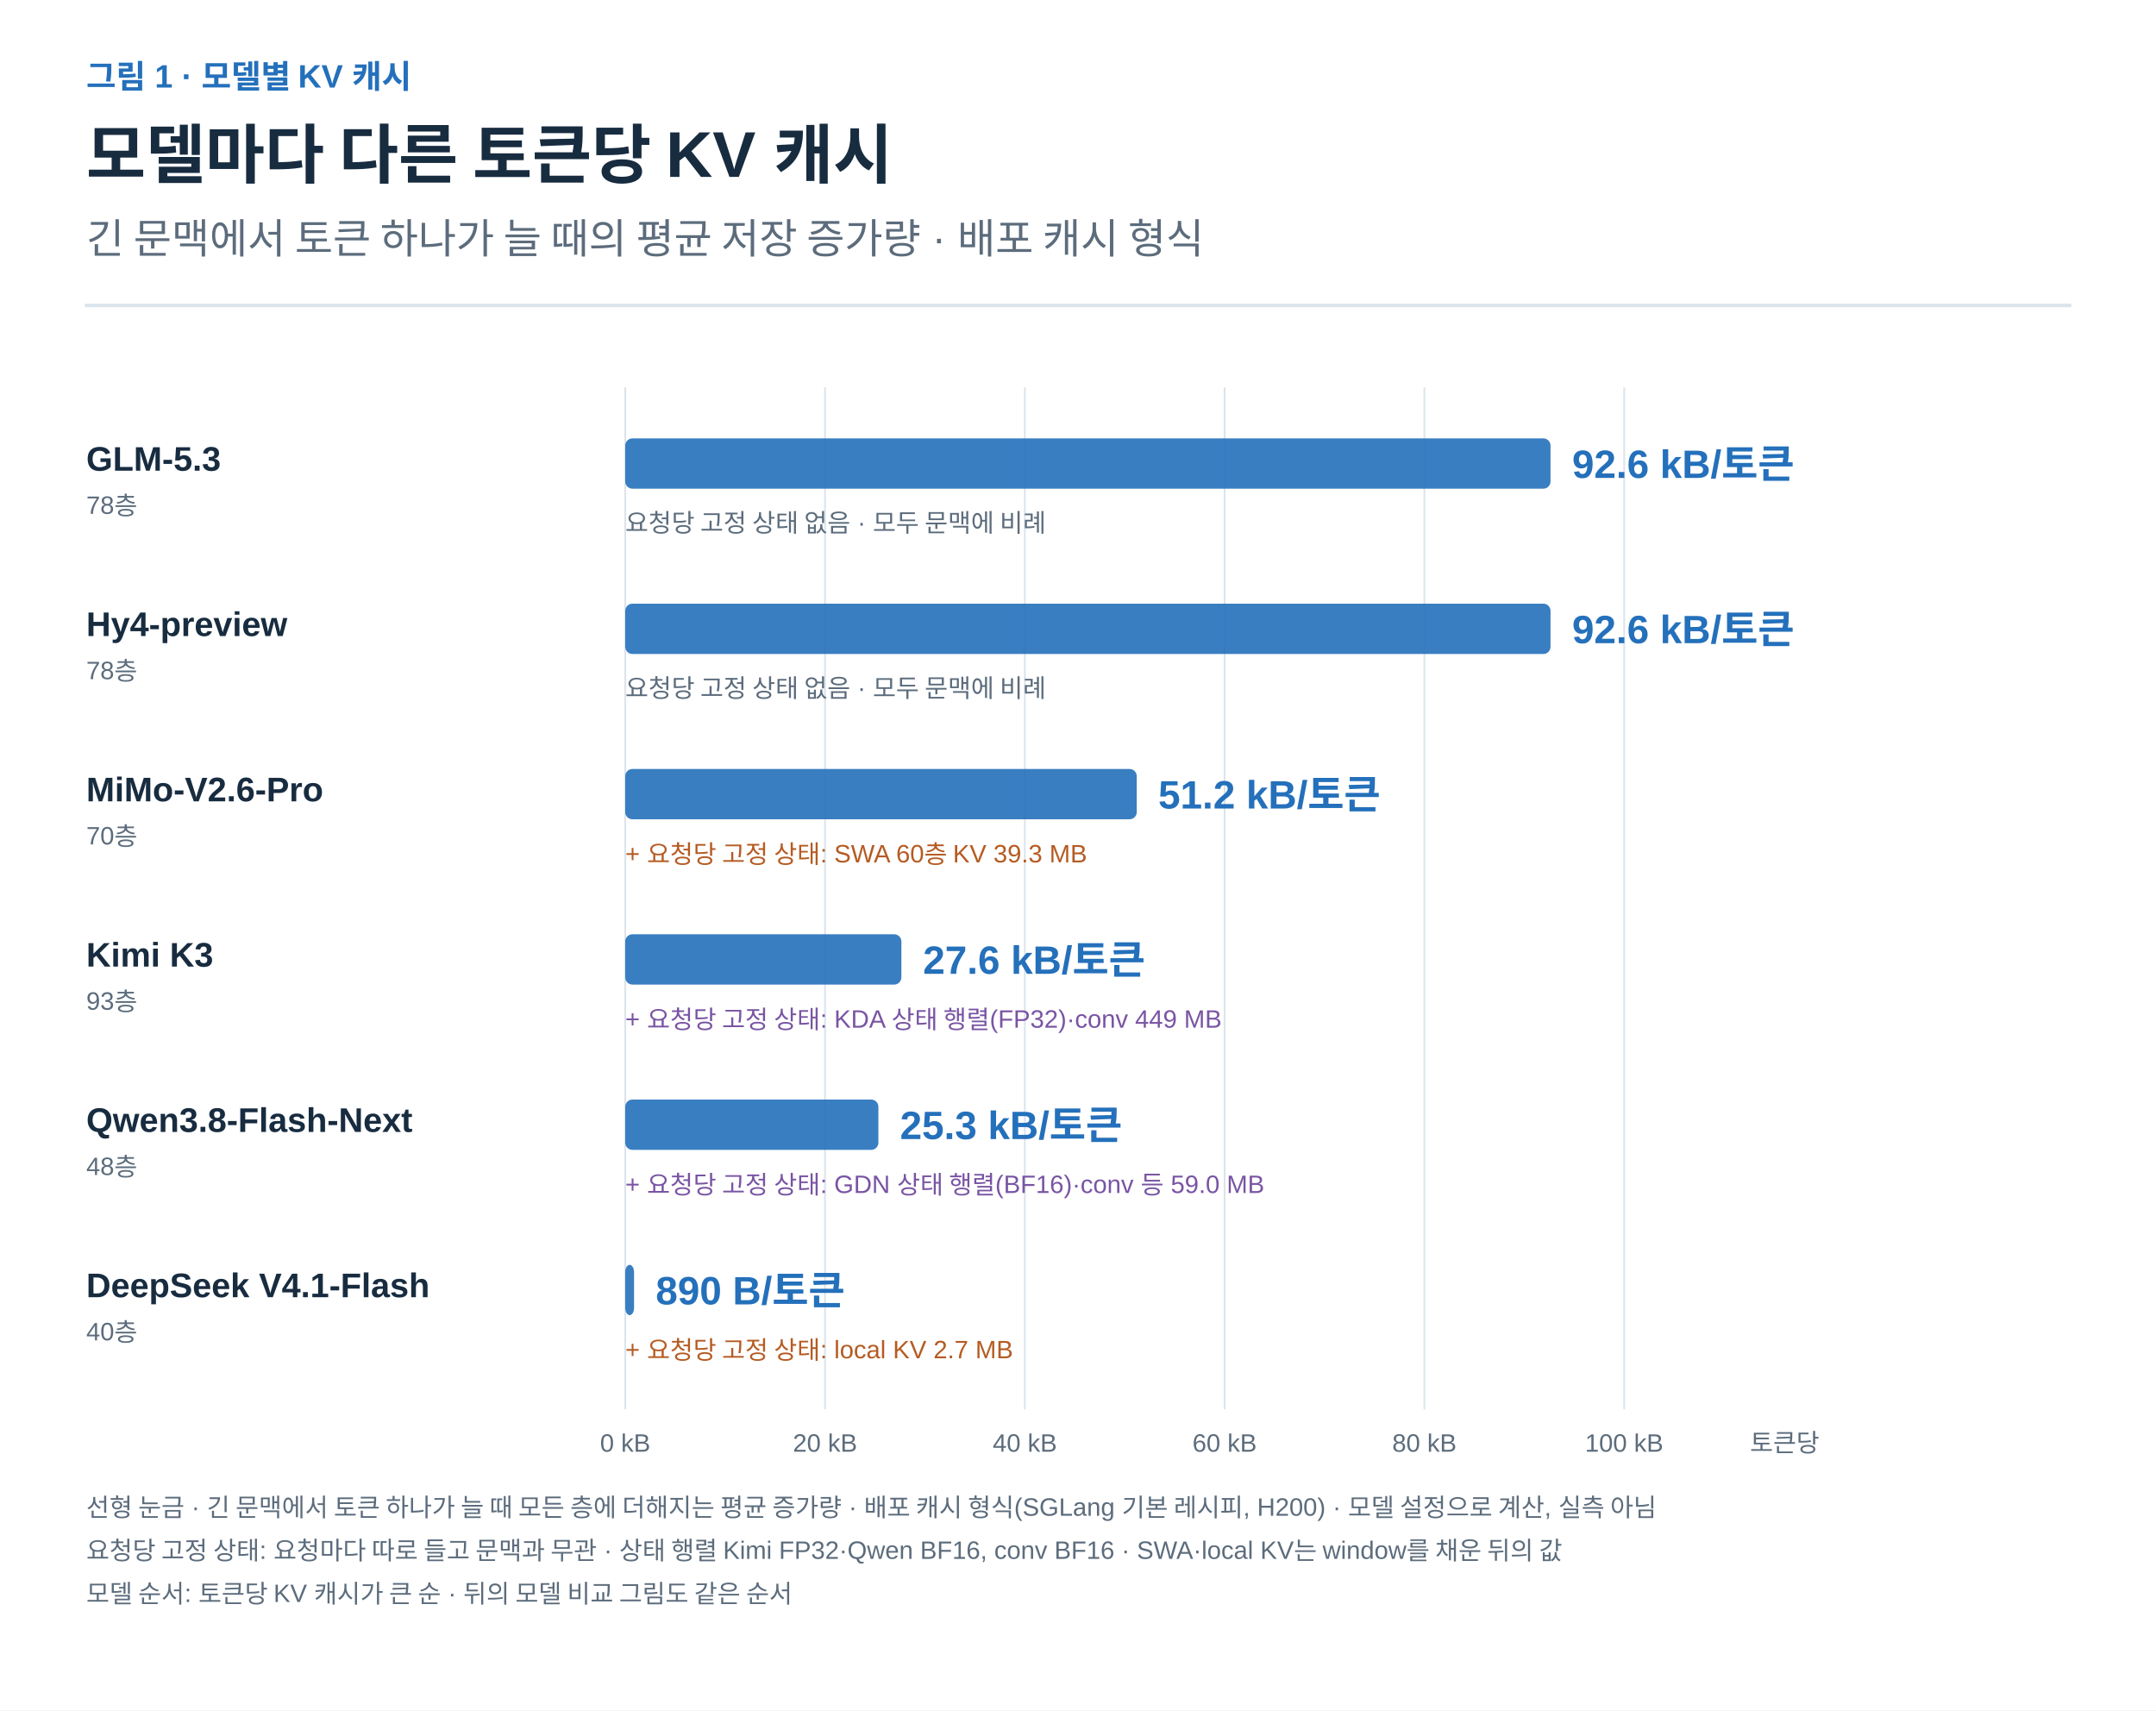
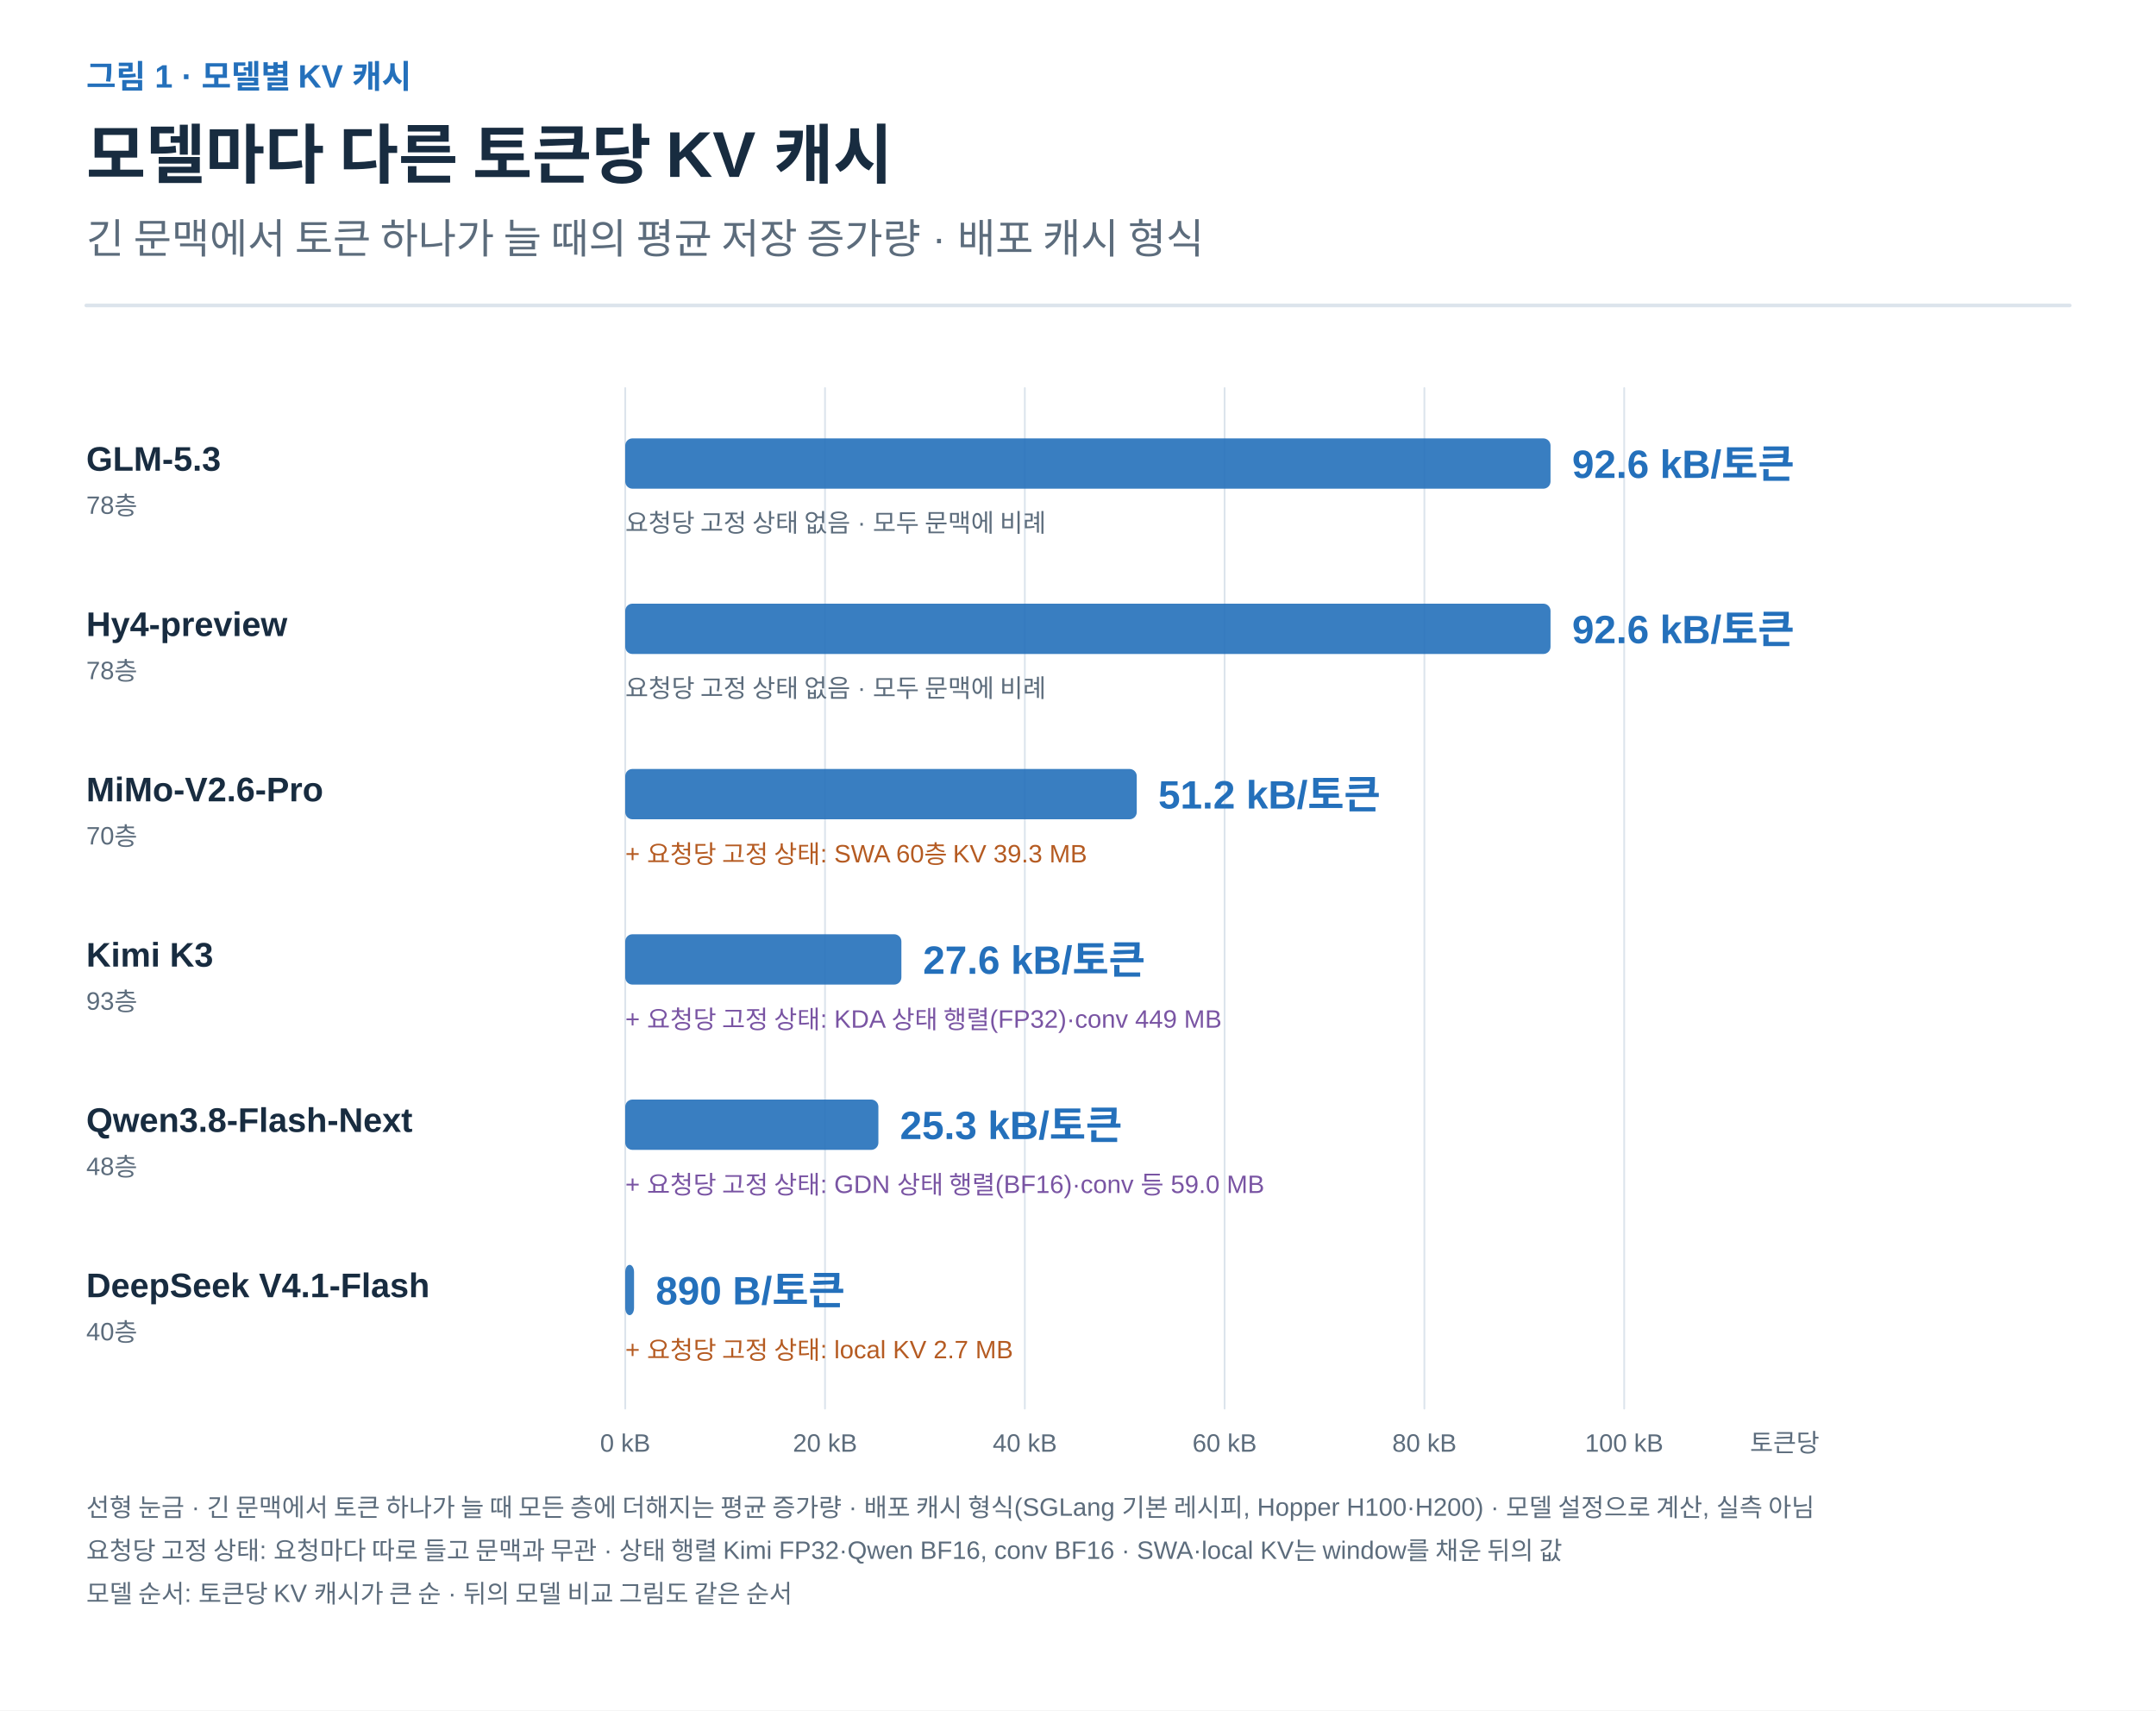
<svg xmlns="http://www.w3.org/2000/svg" width="1200" height="952" viewBox="0 0 1200 952" role="img" aria-labelledby="title desc">
  <defs>
    <marker id="arrow-ink" viewBox="0 0 10 10" refX="8" refY="5" markerWidth="6" markerHeight="6" orient="auto">
      <path d="M1 1 L9 5 L1 9" fill="none" stroke="#182C40" stroke-width="1.6" />
    </marker>
    <marker id="arrow-muted" viewBox="0 0 10 10" refX="8" refY="5" markerWidth="6" markerHeight="6" orient="auto">
      <path d="M1 1 L9 5 L1 9" fill="none" stroke="#5C6C7C" stroke-width="1.6" />
    </marker>
    <marker id="arrow-line" viewBox="0 0 10 10" refX="8" refY="5" markerWidth="6" markerHeight="6" orient="auto">
      <path d="M1 1 L9 5 L1 9" fill="none" stroke="#DCE4EC" stroke-width="1.6" />
    </marker>
    <marker id="arrow-paper" viewBox="0 0 10 10" refX="8" refY="5" markerWidth="6" markerHeight="6" orient="auto">
      <path d="M1 1 L9 5 L1 9" fill="none" stroke="#FFFFFF" stroke-width="1.6" />
    </marker>
    <marker id="arrow-blue" viewBox="0 0 10 10" refX="8" refY="5" markerWidth="6" markerHeight="6" orient="auto">
      <path d="M1 1 L9 5 L1 9" fill="none" stroke="#2470BB" stroke-width="1.6" />
    </marker>
    <marker id="arrow-teal" viewBox="0 0 10 10" refX="8" refY="5" markerWidth="6" markerHeight="6" orient="auto">
      <path d="M1 1 L9 5 L1 9" fill="none" stroke="#287D78" stroke-width="1.6" />
    </marker>
    <marker id="arrow-orange" viewBox="0 0 10 10" refX="8" refY="5" markerWidth="6" markerHeight="6" orient="auto">
      <path d="M1 1 L9 5 L1 9" fill="none" stroke="#B55B22" stroke-width="1.6" />
    </marker>
    <marker id="arrow-purple" viewBox="0 0 10 10" refX="8" refY="5" markerWidth="6" markerHeight="6" orient="auto">
      <path d="M1 1 L9 5 L1 9" fill="none" stroke="#7954A3" stroke-width="1.6" />
    </marker>
    <marker id="arrow-gray" viewBox="0 0 10 10" refX="8" refY="5" markerWidth="6" markerHeight="6" orient="auto">
      <path d="M1 1 L9 5 L1 9" fill="none" stroke="#657789" stroke-width="1.6" />
    </marker>
    <marker id="arrow-red" viewBox="0 0 10 10" refX="8" refY="5" markerWidth="6" markerHeight="6" orient="auto">
      <path d="M1 1 L9 5 L1 9" fill="none" stroke="#B34242" stroke-width="1.6" />
    </marker>
    <marker id="arrow-indigo" viewBox="0 0 10 10" refX="8" refY="5" markerWidth="6" markerHeight="6" orient="auto">
      <path d="M1 1 L9 5 L1 9" fill="none" stroke="#4C60A8" stroke-width="1.6" />
    </marker>
    <marker id="arrow-slate" viewBox="0 0 10 10" refX="8" refY="5" markerWidth="6" markerHeight="6" orient="auto">
      <path d="M1 1 L9 5 L1 9" fill="none" stroke="#8191A0" stroke-width="1.6" />
    </marker>
    <marker id="arrow-surface" viewBox="0 0 10 10" refX="8" refY="5" markerWidth="6" markerHeight="6" orient="auto">
      <path d="M1 1 L9 5 L1 9" fill="none" stroke="#F8FAFC" stroke-width="1.6" />
    </marker>
  </defs>
  <style>text{font-family:Arial,"Apple SD Gothic Neo","Noto Sans KR",sans-serif}text[font-family]{font-family:Menlo,Consolas,monospace}path{stroke-linecap:round;stroke-linejoin:round}</style>
  <rect width="100%" height="100%" fill="white" />
  <text x="48" y="49" fill="#2470BB" font-size="18" font-weight="600" text-anchor="start" data-max-width="1104">그림 1 · 모델별 KV 캐시</text>
  <text x="48" y="99" fill="#182C40" font-size="36" font-weight="700" text-anchor="start" data-max-width="1104">모델마다 다른 토큰당 KV 캐시</text>
  <text x="48" y="141" fill="#5C6C7C" font-size="23" font-weight="400" text-anchor="start" data-max-width="1104">긴 문맥에서 토큰 하나가 늘 때의 평균 저장 증가량 · 배포 캐시 형식</text>
  <path d="M48,170 H1152" stroke="#DCE4EC" stroke-width="2" />
  <g transform="translate(48 206) scale(1)" data-panel="1">
    <path d="M856 10 L856 578" stroke="#DCE4EC" stroke-width="1" fill="none" />
    <path d="M744.8 10 L744.8 578" stroke="#DCE4EC" stroke-width="1" fill="none" />
    <path d="M633.6 10 L633.6 578" stroke="#DCE4EC" stroke-width="1" fill="none" />
    <path d="M522.4 10 L522.4 578" stroke="#DCE4EC" stroke-width="1" fill="none" />
    <path d="M411.2 10 L411.2 578" stroke="#DCE4EC" stroke-width="1" fill="none" />
    <path d="M300 10 L300 578" stroke="#DCE4EC" stroke-width="1" fill="none" />
    <text x="0" y="56" fill="#182C40" font-size="19" font-weight="700" text-anchor="start" data-max-width="280">GLM-5.3</text>
    <text x="0" y="80" fill="#5C6C7C" font-size="14" font-weight="400" text-anchor="start" data-max-width="280">78층</text>
    <rect x="300" y="38" width="515.0" height="28" rx="4" fill="#2470BB" fill-opacity="0.9" />
    <text x="827.012" y="60" fill="#2470BB" font-size="22" font-weight="700" text-anchor="start" data-max-width="220">92.6 kB/토큰</text>
    <text x="300" y="90" fill="#5C6C7C" font-size="14" font-weight="400" text-anchor="start" data-max-width="804">요청당 고정 상태 없음 · 모두 문맥에 비례</text>
    <text x="0" y="148" fill="#182C40" font-size="19" font-weight="700" text-anchor="start" data-max-width="280">Hy4-preview</text>
    <text x="0" y="172" fill="#5C6C7C" font-size="14" font-weight="400" text-anchor="start" data-max-width="280">78층</text>
    <rect x="300" y="130" width="515.0" height="28" rx="4" fill="#2470BB" fill-opacity="0.9" />
    <text x="827.012" y="152" fill="#2470BB" font-size="22" font-weight="700" text-anchor="start" data-max-width="220">92.6 kB/토큰</text>
    <text x="300" y="182" fill="#5C6C7C" font-size="14" font-weight="400" text-anchor="start" data-max-width="804">요청당 고정 상태 없음 · 모두 문맥에 비례</text>
    <text x="0" y="240" fill="#182C40" font-size="19" font-weight="700" text-anchor="start" data-max-width="280">MiMo-V2.6-Pro</text>
    <text x="0" y="264" fill="#5C6C7C" font-size="14" font-weight="400" text-anchor="start" data-max-width="280">70층</text>
    <rect x="300" y="222" width="284.7" height="28" rx="4" fill="#2470BB" fill-opacity="0.9" />
    <text x="596.672" y="244" fill="#2470BB" font-size="22" font-weight="700" text-anchor="start" data-max-width="220">51.2 kB/토큰</text>
    <text x="300" y="274" fill="#B55B22" font-size="14" font-weight="400" text-anchor="start" data-max-width="804">+ 요청당 고정 상태: SWA 60층 KV 39.3 MB</text>
    <text x="0" y="332" fill="#182C40" font-size="19" font-weight="700" text-anchor="start" data-max-width="280">Kimi K3</text>
    <text x="0" y="356" fill="#5C6C7C" font-size="14" font-weight="400" text-anchor="start" data-max-width="280">93층</text>
    <rect x="300" y="314" width="153.7" height="28" rx="4" fill="#2470BB" fill-opacity="0.9" />
    <text x="465.723" y="336" fill="#2470BB" font-size="22" font-weight="700" text-anchor="start" data-max-width="220">27.6 kB/토큰</text>
    <text x="300" y="366" fill="#7954A3" font-size="14" font-weight="400" text-anchor="start" data-max-width="804">+ 요청당 고정 상태: KDA 상태 행렬(FP32)·conv 449 MB</text>
    <text x="0" y="424" fill="#182C40" font-size="19" font-weight="700" text-anchor="start" data-max-width="280">Qwen3.8-Flash-Next</text>
    <text x="0" y="448" fill="#5C6C7C" font-size="14" font-weight="400" text-anchor="start" data-max-width="280">48층</text>
    <rect x="300" y="406" width="140.9" height="28" rx="4" fill="#2470BB" fill-opacity="0.9" />
    <text x="452.913" y="428" fill="#2470BB" font-size="22" font-weight="700" text-anchor="start" data-max-width="220">25.3 kB/토큰</text>
    <text x="300" y="458" fill="#7954A3" font-size="14" font-weight="400" text-anchor="start" data-max-width="804">+ 요청당 고정 상태: GDN 상태 행렬(BF16)·conv 등 59.0 MB</text>
    <text x="0" y="516" fill="#182C40" font-size="19" font-weight="700" text-anchor="start" data-max-width="280">DeepSeek V4.1-Flash</text>
    <text x="0" y="540" fill="#5C6C7C" font-size="14" font-weight="400" text-anchor="start" data-max-width="280">40층</text>
    <rect x="300" y="498" width="4.9" height="28" rx="4" fill="#2470BB" fill-opacity="0.9" />
    <text x="316.948" y="520" fill="#2470BB" font-size="22" font-weight="700" text-anchor="start" data-max-width="220">890 B/토큰</text>
    <text x="300" y="550" fill="#B55B22" font-size="14" font-weight="400" text-anchor="start" data-max-width="804">+ 요청당 고정 상태: local KV 2.7 MB</text>
    <text x="300" y="602" fill="#5C6C7C" font-size="14" font-weight="400" text-anchor="middle" data-max-width="80">0 kB</text>
    <text x="411.2" y="602" fill="#5C6C7C" font-size="14" font-weight="400" text-anchor="middle" data-max-width="80">20 kB</text>
    <text x="522.4" y="602" fill="#5C6C7C" font-size="14" font-weight="400" text-anchor="middle" data-max-width="80">40 kB</text>
    <text x="633.6" y="602" fill="#5C6C7C" font-size="14" font-weight="400" text-anchor="middle" data-max-width="80">60 kB</text>
    <text x="744.8" y="602" fill="#5C6C7C" font-size="14" font-weight="400" text-anchor="middle" data-max-width="80">80 kB</text>
    <text x="856" y="602" fill="#5C6C7C" font-size="14" font-weight="400" text-anchor="middle" data-max-width="80">100 kB</text>
    <text x="926" y="602" fill="#5C6C7C" font-size="14" font-weight="400" text-anchor="start" data-max-width="120">토큰당</text>
-     <text x="0" y="638" fill="#5C6C7C" font-size="14" font-weight="400" text-anchor="start" data-max-width="1104">선형 눈금 · 긴 문맥에서 토큰 하나가 늘 때 모든 층에 더해지는 평균 증가량 · 배포 캐시 형식(SGLang 기본 레시피, H200) · 모델 설정으로 계산, 실측 아님</text>
+     <text x="0" y="638" fill="#5C6C7C" font-size="14" font-weight="400" text-anchor="start" data-max-width="1104">선형 눈금 · 긴 문맥에서 토큰 하나가 늘 때 모든 층에 더해지는 평균 증가량 · 배포 캐시 형식(SGLang 기본 레시피, Hopper H100·H200) · 모델 설정으로 계산, 실측 아님</text>
    <text x="0" y="662" fill="#5C6C7C" font-size="14" font-weight="400" text-anchor="start" data-max-width="1104">요청당 고정 상태: 요청마다 따로 들고 문맥과 무관 · 상태 행렬 Kimi FP32·Qwen BF16, conv BF16 · SWA·local KV는 window를 채운 뒤의 값</text>
    <text x="0" y="686" fill="#5C6C7C" font-size="14" font-weight="400" text-anchor="start" data-max-width="1104">모델 순서: 토큰당 KV 캐시가 큰 순 · 뒤의 모델 비교 그림도 같은 순서</text>
  </g>
</svg>
